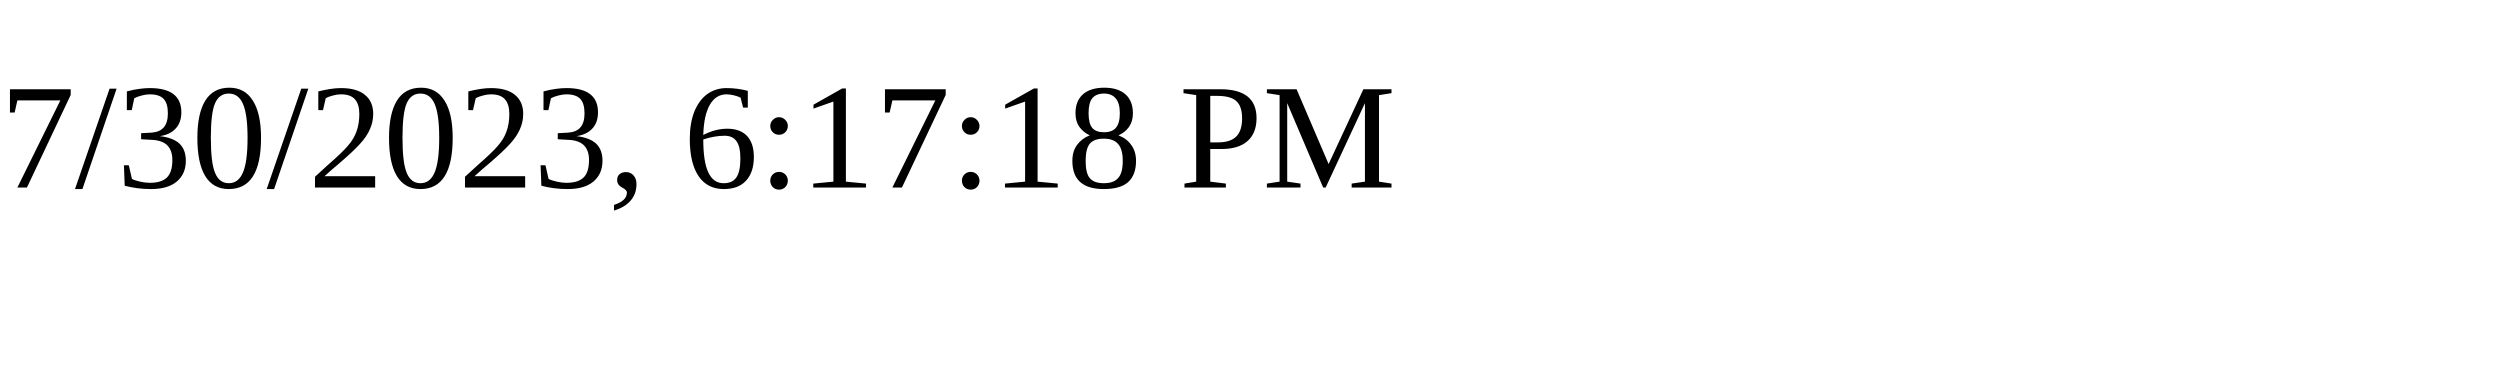
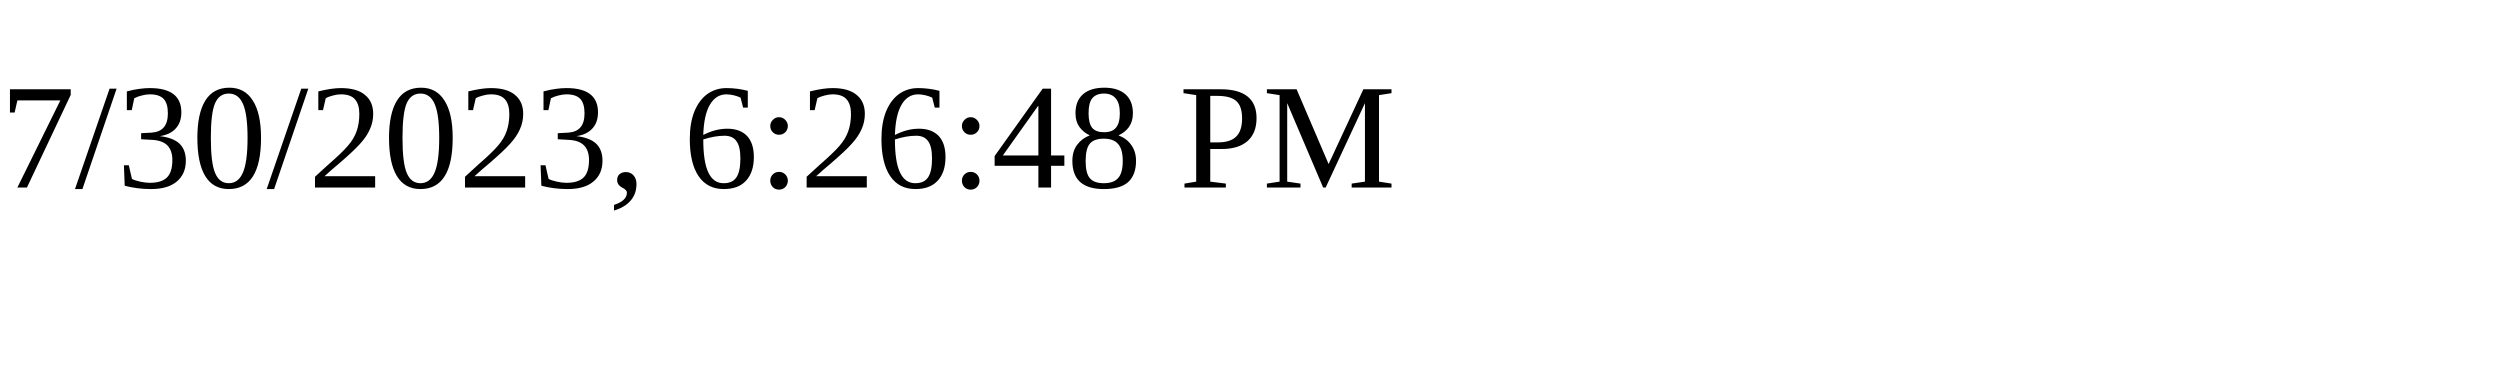
<svg xmlns="http://www.w3.org/2000/svg" height="30" width="200">
-   <text x="0" y="15">7/30/2023, 6:17:18 PM</text>
+   <text x="0" y="15">7/30/2023, 6:26:48 PM</text>
</svg>
